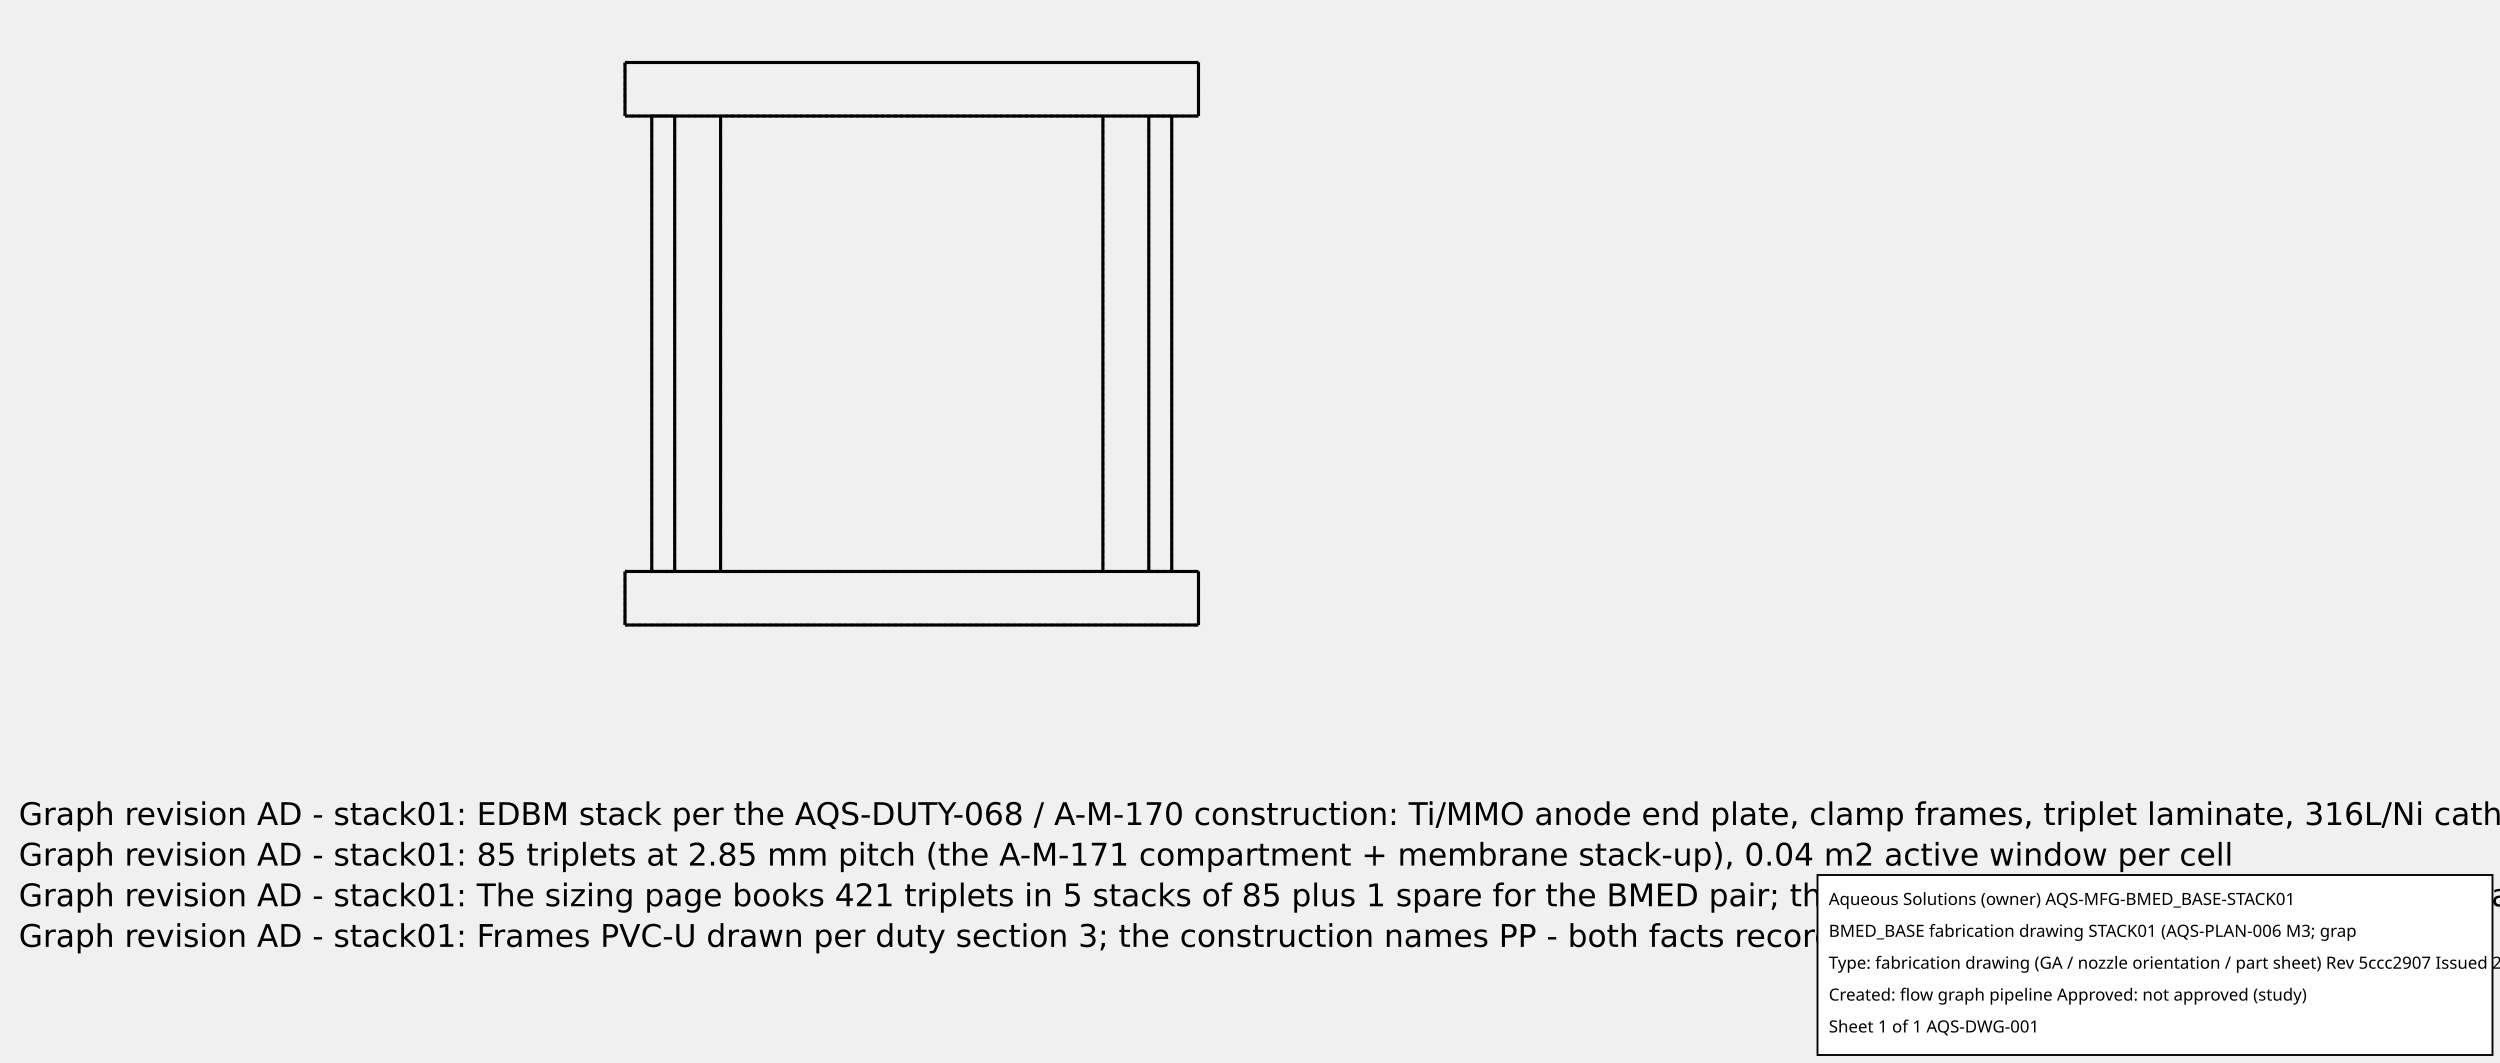
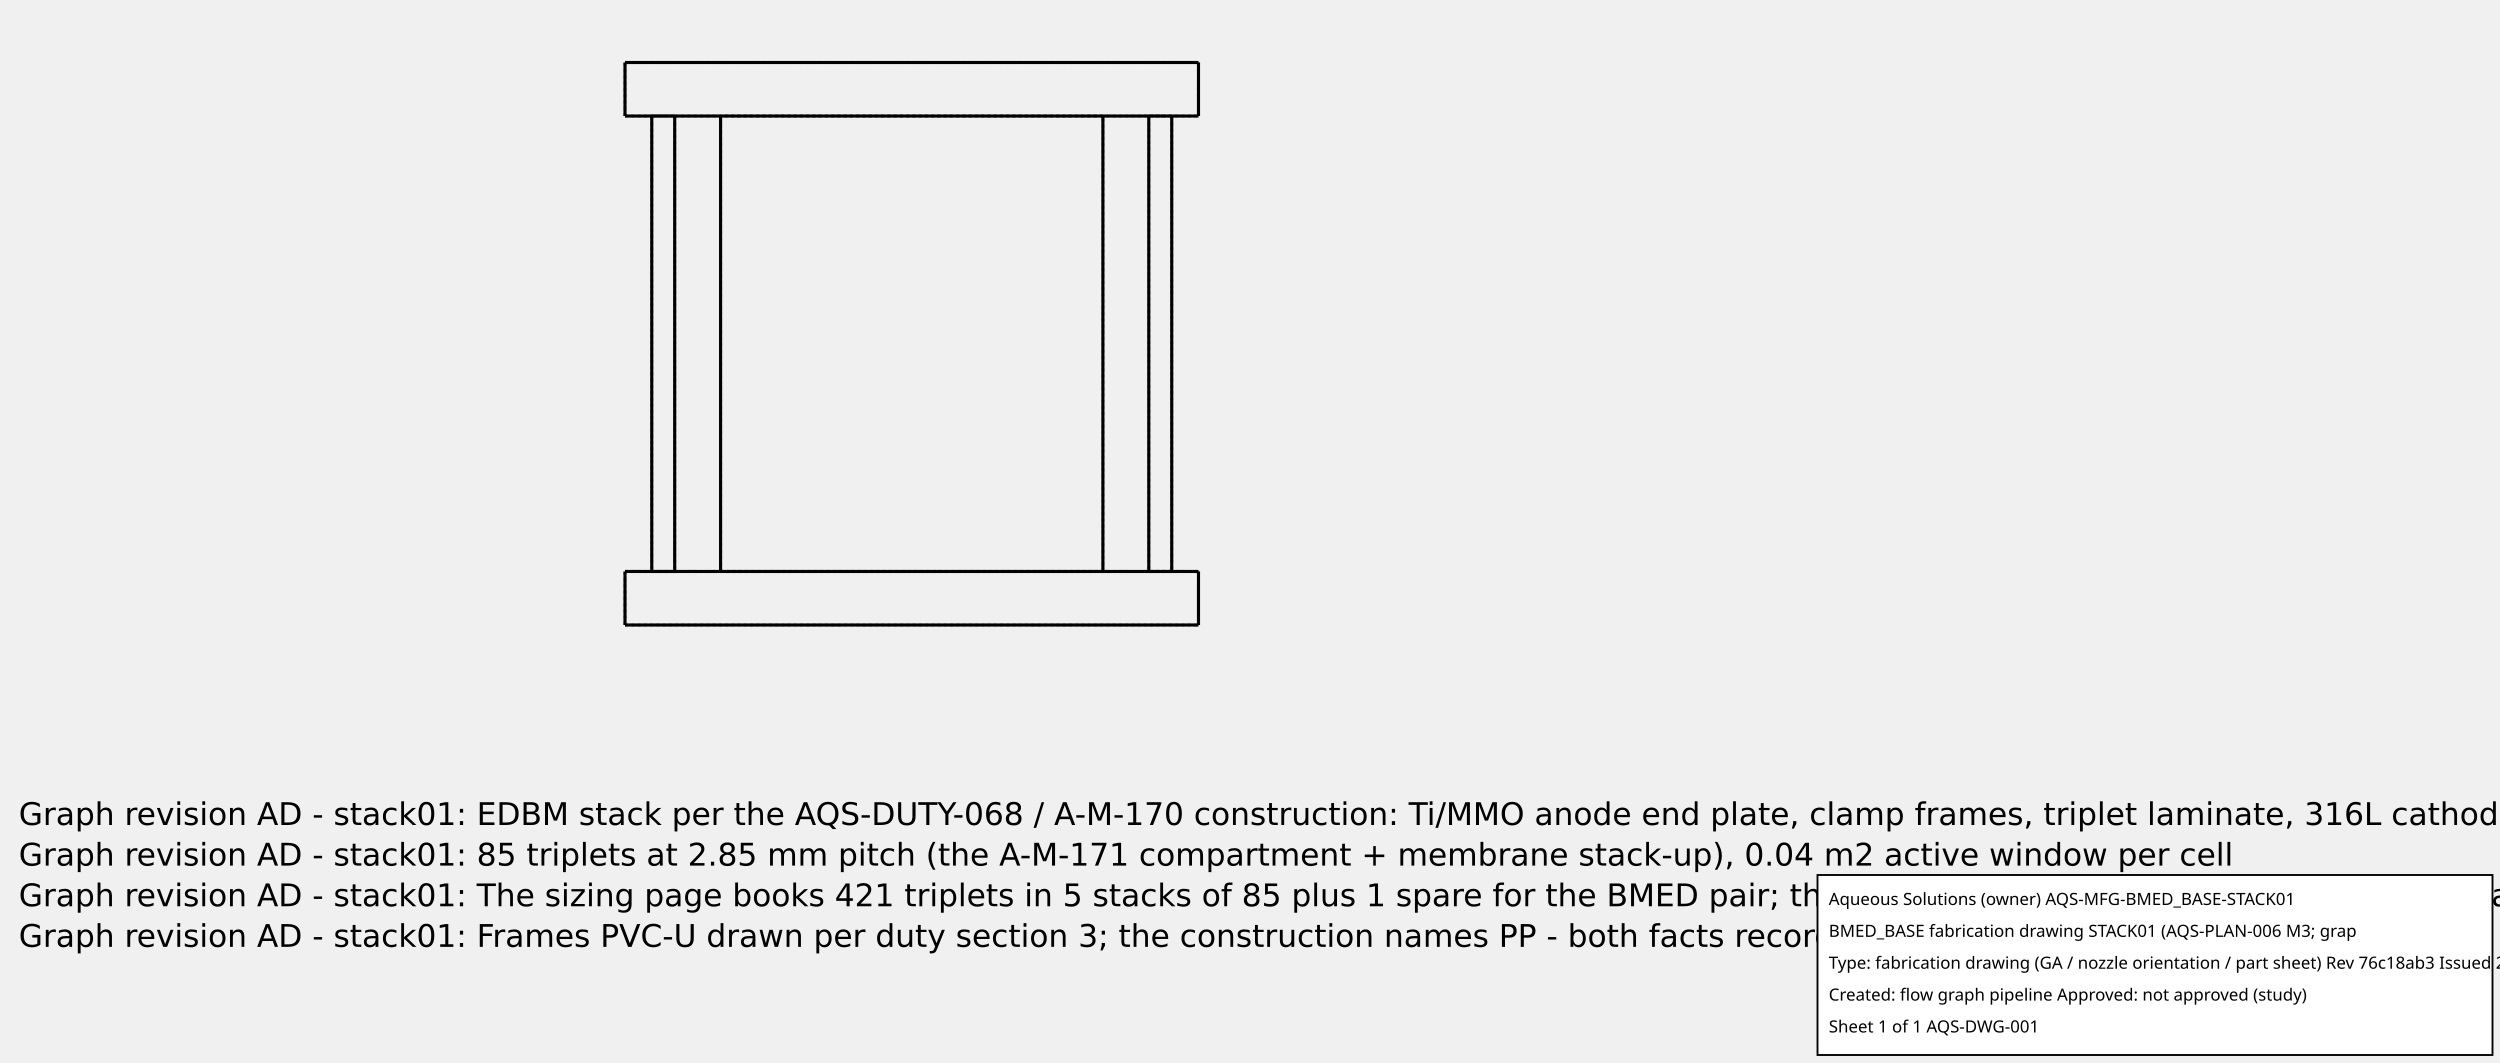
<svg xmlns="http://www.w3.org/2000/svg" width="800.0" height="340.0">
  <g transform="scale(0.6117247, -0.6117247)   translate(308.9444,-366.9444)" stroke-width="1.635" fill="none">
    <g stroke="rgb(160,160,160)" fill="none" stroke-dasharray="1.635,1.635">
      <path d="M18.0,40.0 L318.0,40.0 " />
      <path d="M18.0,40.0 L18.0,68.0 " />
      <path d="M318.0,68.0 L318.0,40.0 " />
      <path d="M18.0,68.0 L318.0,68.0 " />
      <path d="M38.0,68.0 L37.328,68.0 L36.665,68.0 L36.018,68.0 L35.397,68.0 L34.808,68.0 L34.259,68.0 L33.757,68.0 L33.309,68.0 L32.92,68.0 L32.594,68.0 L32.337,68.0 L32.15,68.0 L32.038,68.0 L32.0,68.0 " />
      <path d="M32.0,68.0 L32.15,68.0 L32.594,68.0 L33.309,68.0 L34.259,68.0 L35.397,68.0 L36.665,68.0 L38.0,68.0 L39.335,68.0 L40.603,68.0 L41.741,68.0 L42.691,68.0 L43.406,68.0 L43.85,68.0 L44,68.0 " />
      <path d="M44.0,68.0 L43.962,68.0 L43.85,68.0 L43.663,68.0 L43.406,68.0 L43.08,68.0 L42.691,68.0 L42.243,68.0 L41.741,68.0 L41.192,68.0 L40.603,68.0 L39.982,68.0 L39.335,68.0 L38.672,68.0 L38,68.0 " />
      <path d="M298.0,68.0 L297.328,68.0 L296.665,68.0 L296.018,68.0 L295.397,68.0 L294.808,68.0 L294.259,68.0 L293.757,68.0 L293.309,68.0 L292.92,68.0 L292.594,68.0 L292.337,68.0 L292.15,68.0 L292.038,68.0 L292.0,68.0 " />
      <path d="M292.0,68.0 L292.15,68.0 L292.594,68.0 L293.309,68.0 L294.259,68.0 L295.397,68.0 L296.665,68.0 L298.0,68.0 L299.335,68.0 L300.603,68.0 L301.741,68.0 L302.691,68.0 L303.406,68.0 L303.85,68.0 L304.0,68.0 " />
      <path d="M304.0,68.0 L303.962,68.0 L303.85,68.0 L303.663,68.0 L303.406,68.0 L303.08,68.0 L302.691,68.0 L302.243,68.0 L301.741,68.0 L301.192,68.0 L300.603,68.0 L299.982,68.0 L299.335,68.0 L298.672,68.0 L298,68.0 " />
      <path d="M38.0,68.0 L37.328,68.0 L36.665,68.0 L36.018,68.0 L35.397,68.0 L34.808,68.0 L34.259,68.0 L33.757,68.0 L33.309,68.0 L32.92,68.0 L32.594,68.0 L32.337,68.0 L32.15,68.0 L32.038,68.0 L32.0,68.0 " />
      <path d="M32.0,68.0 L32.15,68.0 L32.594,68.0 L33.309,68.0 L34.259,68.0 L35.397,68.0 L36.665,68.0 L38.0,68.0 L39.335,68.0 L40.603,68.0 L41.741,68.0 L42.691,68.0 L43.406,68.0 L43.85,68.0 L44,68.0 " />
      <path d="M44.0,68.0 L43.962,68.0 L43.85,68.0 L43.663,68.0 L43.406,68.0 L43.08,68.0 L42.691,68.0 L42.243,68.0 L41.741,68.0 L41.192,68.0 L40.603,68.0 L39.982,68.0 L39.335,68.0 L38.672,68.0 L38,68.0 " />
      <path d="M68.0,68.0 L268.0,68.0 " />
      <path d="M68.0,68.0 L268.0,68.0 " />
      <path d="M298.0,68.0 L297.328,68.0 L296.665,68.0 L296.018,68.0 L295.397,68.0 L294.808,68.0 L294.259,68.0 L293.757,68.0 L293.309,68.0 L292.92,68.0 L292.594,68.0 L292.337,68.0 L292.15,68.0 L292.038,68.0 L292.0,68.0 " />
      <path d="M292.0,68.0 L292.15,68.0 L292.594,68.0 L293.309,68.0 L294.259,68.0 L295.397,68.0 L296.665,68.0 L298.0,68.0 L299.335,68.0 L300.603,68.0 L301.741,68.0 L302.691,68.0 L303.406,68.0 L303.85,68.0 L304.0,68.0 " />
      <path d="M304.0,68.0 L303.962,68.0 L303.85,68.0 L303.663,68.0 L303.406,68.0 L303.08,68.0 L302.691,68.0 L302.243,68.0 L301.741,68.0 L301.192,68.0 L300.603,68.0 L299.982,68.0 L299.335,68.0 L298.672,68.0 L298,68.0 " />
      <path d="M38.0,306.25 L37.328,306.25 L36.665,306.25 L36.018,306.25 L35.397,306.25 L34.808,306.25 L34.259,306.25 L33.757,306.25 L33.309,306.25 L32.92,306.25 L32.594,306.25 L32.337,306.25 L32.15,306.25 L32.038,306.25 L32.0,306.25 " />
      <path d="M32.0,306.25 L32.15,306.25 L32.594,306.25 L33.309,306.25 L34.259,306.25 L35.397,306.25 L36.665,306.25 L38.0,306.25 L39.335,306.25 L40.603,306.25 L41.741,306.25 L42.691,306.25 L43.406,306.25 L43.85,306.25 L44,306.25 " />
      <path d="M44.0,306.25 L43.962,306.25 L43.85,306.25 L43.663,306.25 L43.406,306.25 L43.08,306.25 L42.691,306.25 L42.243,306.25 L41.741,306.25 L41.192,306.25 L40.603,306.25 L39.982,306.25 L39.335,306.25 L38.672,306.25 L38,306.25 " />
      <path d="M298.0,306.25 L297.328,306.25 L296.665,306.25 L296.018,306.25 L295.397,306.25 L294.808,306.25 L294.259,306.25 L293.757,306.25 L293.309,306.25 L292.92,306.25 L292.594,306.25 L292.337,306.25 L292.15,306.25 L292.038,306.25 L292.0,306.25 " />
      <path d="M292.0,306.25 L292.15,306.25 L292.594,306.25 L293.309,306.25 L294.259,306.25 L295.397,306.25 L296.665,306.25 L298.0,306.25 L299.335,306.25 L300.603,306.25 L301.741,306.25 L302.691,306.25 L303.406,306.25 L303.85,306.25 L304.0,306.25 " />
      <path d="M304.0,306.25 L303.962,306.25 L303.85,306.25 L303.663,306.25 L303.406,306.25 L303.08,306.25 L302.691,306.25 L302.243,306.25 L301.741,306.25 L301.192,306.25 L300.603,306.25 L299.982,306.25 L299.335,306.25 L298.672,306.25 L298,306.25 " />
      <path d="M38.0,306.25 L37.328,306.25 L36.665,306.25 L36.018,306.25 L35.397,306.25 L34.808,306.25 L34.259,306.25 L33.757,306.25 L33.309,306.25 L32.92,306.25 L32.594,306.25 L32.337,306.25 L32.15,306.25 L32.038,306.25 L32.0,306.25 " />
      <path d="M32.0,306.25 L32.15,306.25 L32.594,306.25 L33.309,306.25 L34.259,306.25 L35.397,306.25 L36.665,306.25 L38.0,306.25 L39.335,306.25 L40.603,306.25 L41.741,306.25 L42.691,306.25 L43.406,306.25 L43.85,306.25 L44,306.25 " />
      <path d="M44.0,306.25 L43.962,306.25 L43.85,306.25 L43.663,306.25 L43.406,306.25 L43.08,306.25 L42.691,306.25 L42.243,306.25 L41.741,306.25 L41.192,306.25 L40.603,306.25 L39.982,306.25 L39.335,306.25 L38.672,306.25 L38,306.25 " />
      <path d="M68.0,68.0 L68.0,306.25 " />
      <path d="M268.0,306.25 L68.0,306.25 " />
      <path d="M268.0,306.25 L68.0,306.25 " />
      <path d="M268.0,68.0 L268.0,306.25 " />
      <path d="M298.0,306.25 L297.328,306.25 L296.665,306.25 L296.018,306.25 L295.397,306.25 L294.808,306.25 L294.259,306.25 L293.757,306.25 L293.309,306.25 L292.92,306.25 L292.594,306.25 L292.337,306.25 L292.15,306.25 L292.038,306.25 L292.0,306.25 " />
      <path d="M292.0,306.25 L292.15,306.25 L292.594,306.25 L293.309,306.25 L294.259,306.25 L295.397,306.25 L296.665,306.25 L298.0,306.25 L299.335,306.25 L300.603,306.25 L301.741,306.25 L302.691,306.25 L303.406,306.25 L303.85,306.25 L304.0,306.25 " />
      <path d="M304.0,306.25 L303.962,306.25 L303.85,306.25 L303.663,306.25 L303.406,306.25 L303.08,306.25 L302.691,306.25 L302.243,306.25 L301.741,306.25 L301.192,306.25 L300.603,306.25 L299.982,306.25 L299.335,306.25 L298.672,306.25 L298,306.25 " />
      <path d="M18.0,306.25 L318.0,306.25 " />
      <path d="M18.0,306.25 L18.0,334.25 " />
      <path d="M318.0,334.25 L318.0,306.25 " />
      <path d="M18.0,334.25 L318.0,334.25 " />
      <path d="M32.0,306.25 L32.0,68.0 " />
      <path d="M44.0,306.25 L44.0,68.0 " />
      <path d="M292.0,306.25 L292.0,68.0 " />
      <path d="M304.0,306.25 L304.0,68.0 " />
    </g>
    <g stroke="rgb(0,0,0)" fill="none">
      <path d="M18.0,40.0 L318.0,40.0 " />
      <path d="M318.0,68.0 L318.0,40.0 " />
      <path d="M18.0,68.0 L318.0,68.0 " />
      <path d="M18.0,68.0 L18.0,40.0 " />
      <path d="M68.0,68.0 L68.0,306.25 " />
      <path d="M268.0,68.0 L268.0,306.25 " />
      <path d="M18.0,306.25 L318.0,306.25 " />
      <path d="M318.0,334.25 L318.0,306.25 " />
      <path d="M18.0,306.25 L18.0,334.25 " />
      <path d="M18.0,334.25 L318.0,334.25 " />
      <path d="M32.0,306.25 L32.0,68.0 " />
      <path d="M44.0,306.25 L44.0,68.0 " />
      <path d="M292.0,306.25 L292.0,68.0 " />
      <path d="M304.0,306.25 L304.0,68.0 " />
    </g>
  </g>
  <g id="aqs-fab-notes" transform="translate(0,240.0)" font-family="DejaVu Sans,sans-serif" font-size="10" fill="#000">
-     <text x="6" y="24">Graph revision AD - stack01: EDBM stack per the AQS-DUTY-068 / A-M-170 construction: Ti/MMO anode end plate, clamp frames, triplet laminate, 316L/Ni cathode end plate, tie rods</text>
+     <text x="6" y="24">Graph revision AD - stack01: EDBM stack per the AQS-DUTY-068 / A-M-170 construction: Ti/MMO anode end plate, clamp frames, triplet laminate, 316L cathode end plate (M6), tie rods (M4)</text>
    <text x="6" y="37">Graph revision AD - stack01: 85 triplets at 2.85 mm pitch (the A-M-171 compartment + membrane stack-up), 0.04 m2 active window per cell</text>
    <text x="6" y="50">Graph revision AD - stack01: The sizing page books 421 triplets in 5 stacks of 85 plus 1 spare for the BMED pair; the node books no per-unit count - representative module drawn (W12)</text>
    <text x="6" y="63">Graph revision AD - stack01: Frames PVC-U drawn per duty section 3; the construction names PP - both facts recorded (hold, W12)</text>
  </g>
  <g id="aqs-title-block">
    <rect x="581.6" y="280.0" width="216.0" height="57.6" fill="white" stroke="black" stroke-width="0.60" />
    <text x="585.2" y="289.6" font-family="sans-serif" font-size="5.4">Aqueous Solutions (owner)   AQS-MFG-BMED_BASE-STACK01</text>
    <text x="585.2" y="299.8" font-family="sans-serif" font-size="5.4">BMED_BASE fabrication drawing STACK01 (AQS-PLAN-006 M3; grap</text>
-     <text x="585.2" y="310.0" font-family="sans-serif" font-size="5.4">Type: fabrication drawing (GA / nozzle orientation / part sheet)   Rev 5ccc2907   Issued 2026-10-15</text>
+     <text x="585.2" y="310.0" font-family="sans-serif" font-size="5.4">Type: fabrication drawing (GA / nozzle orientation / part sheet)   Rev 76c18ab3   Issued 2026-10-15</text>
    <text x="585.2" y="320.2" font-family="sans-serif" font-size="5.4">Created: flow graph pipeline   Approved: not approved (study)</text>
    <text x="585.2" y="330.4" font-family="sans-serif" font-size="5.4">Sheet 1 of 1   AQS-DWG-001</text>
  </g>
</svg>
